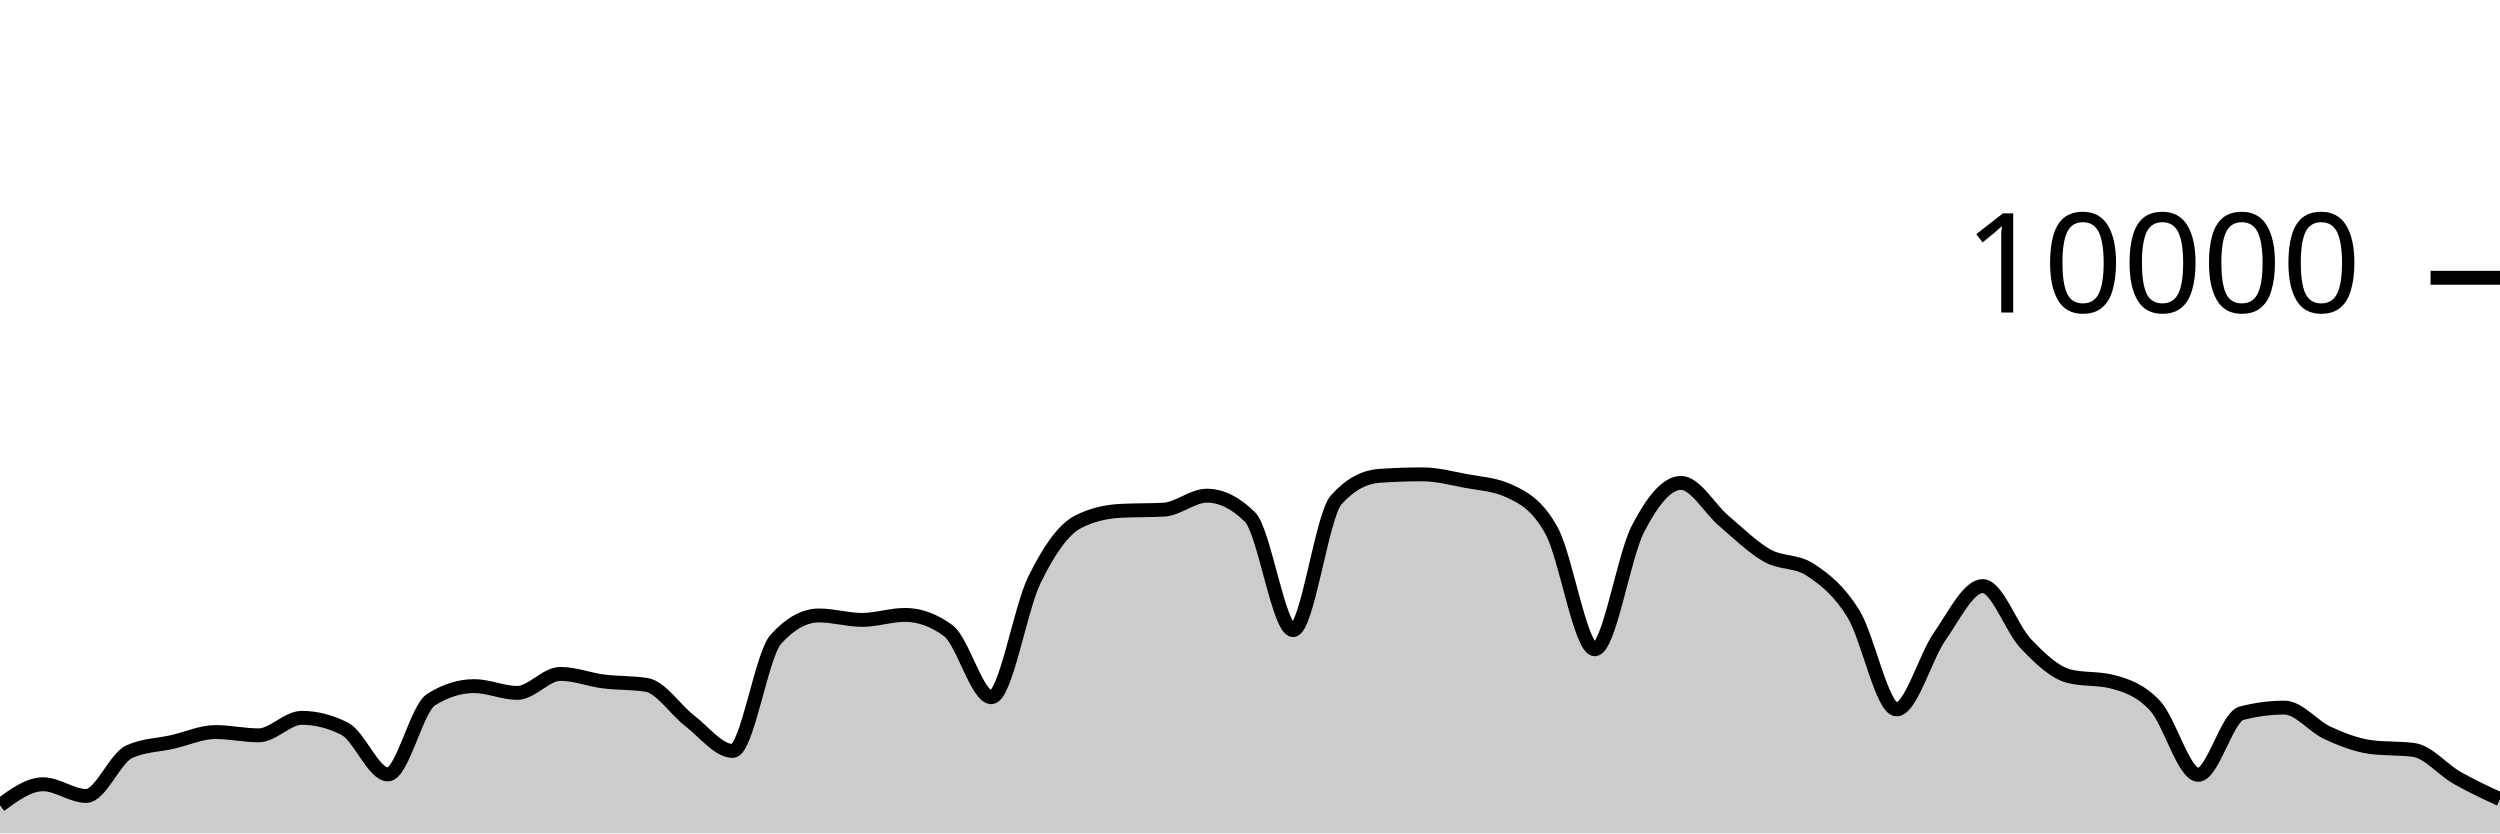
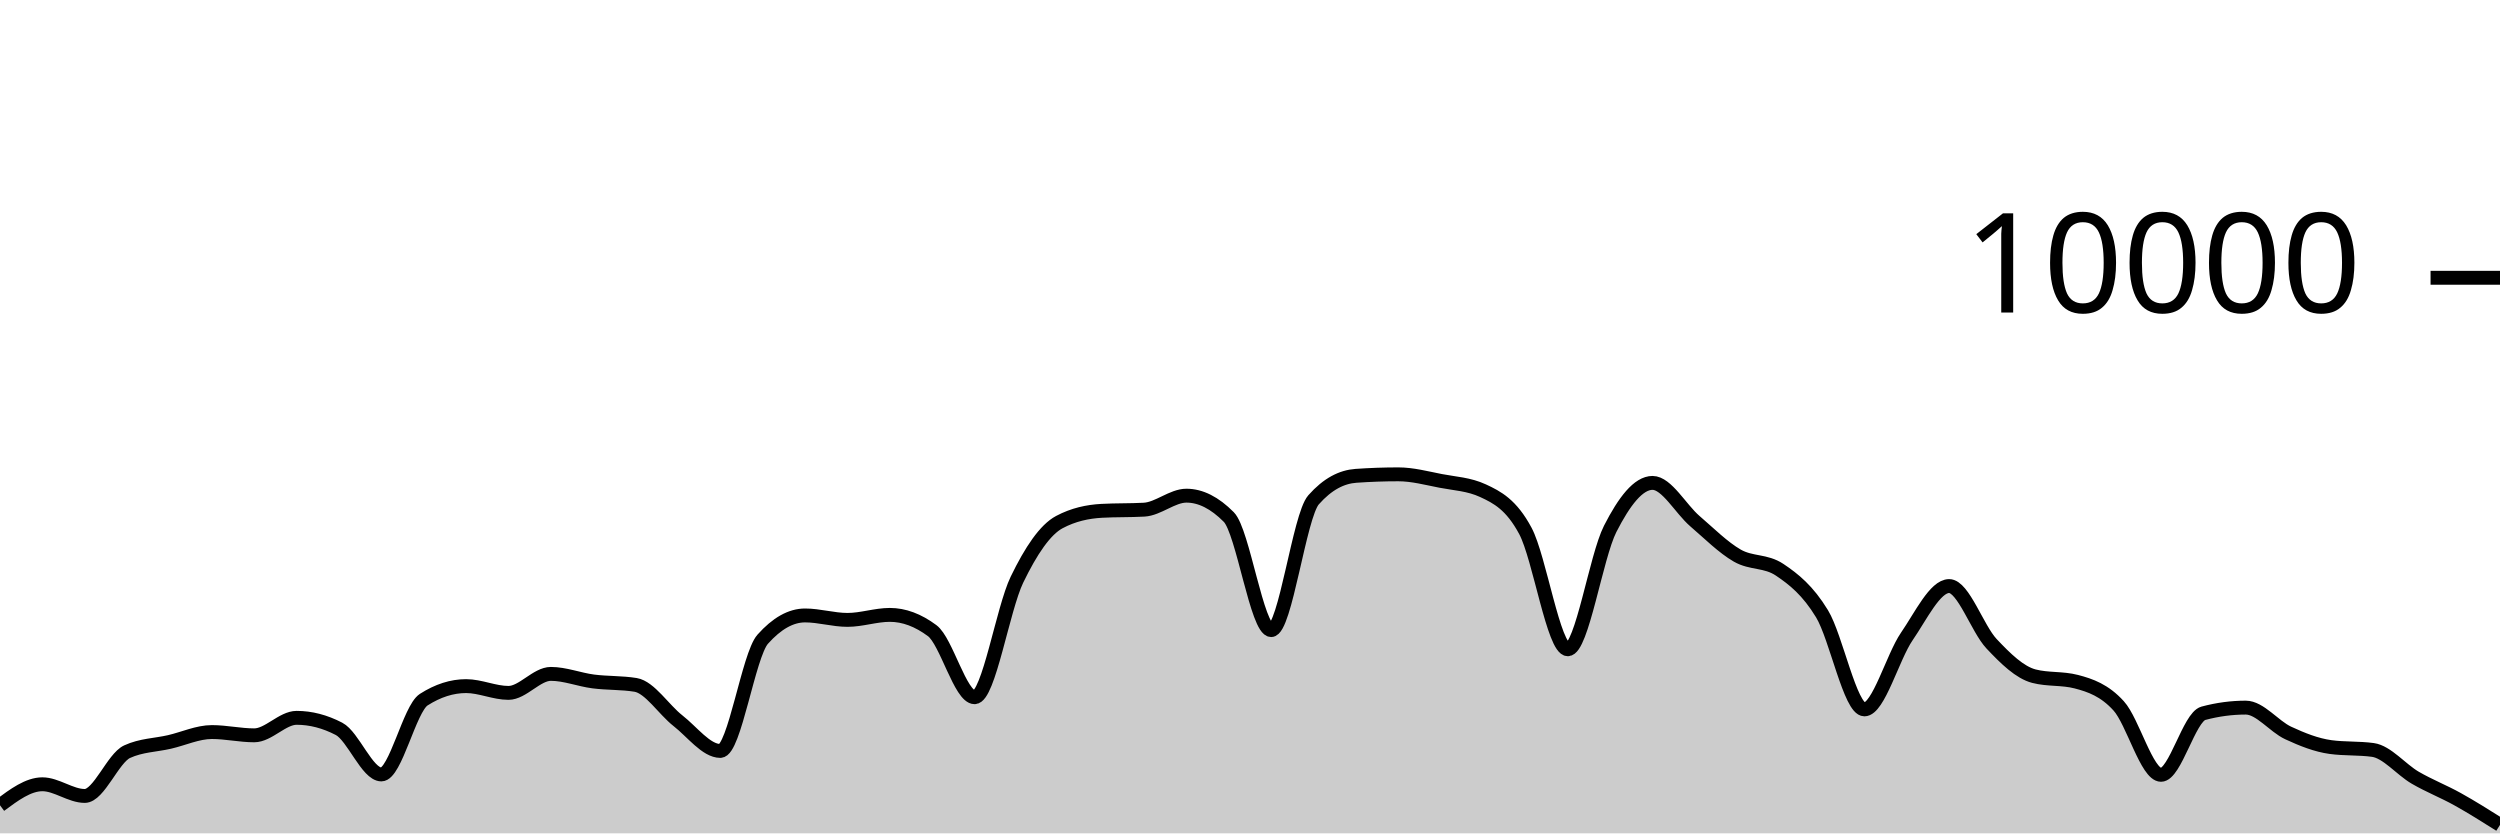
<svg xmlns="http://www.w3.org/2000/svg" viewBox="0 0 180 60">
  <g transform="translate(0,20)">
-     <path class="area" fill="rgba(0, 0, 0, 0.2)" d="M0,37.98C1.034,37.224,2.069,36.468,3.103,36.468C4.138,36.468,5.172,37.308,6.207,37.308C7.241,37.308,8.276,34.587,9.31,34.12C10.345,33.653,11.379,33.655,12.414,33.42C13.448,33.185,14.483,32.708,15.517,32.708C16.552,32.708,17.586,32.944,18.621,32.944C19.655,32.944,20.69,31.684,21.724,31.684C22.759,31.684,23.793,31.948,24.828,32.476C25.862,33.004,26.897,35.76,27.931,35.76C28.966,35.76,30,31.027,31.034,30.376C32.069,29.725,33.103,29.4,34.138,29.4C35.172,29.4,36.207,29.888,37.241,29.888C38.276,29.888,39.31,28.52,40.345,28.52C41.379,28.52,42.414,28.932,43.448,29.064C44.483,29.196,45.517,29.147,46.552,29.312C47.586,29.477,48.621,31.099,49.655,31.892C50.69,32.685,51.724,34.068,52.759,34.068C53.793,34.068,54.828,27.165,55.862,26.024C56.897,24.883,57.931,24.312,58.966,24.312C60,24.312,61.034,24.632,62.069,24.632C63.103,24.632,64.138,24.272,65.172,24.272C66.207,24.272,67.241,24.651,68.276,25.408C69.31,26.165,70.345,30.2,71.379,30.2C72.414,30.2,73.448,23.837,74.483,21.736C75.517,19.635,76.552,18.133,77.586,17.592C78.621,17.051,79.655,16.836,80.69,16.78C81.724,16.724,82.759,16.752,83.793,16.696C84.828,16.64,85.862,15.688,86.897,15.688C87.931,15.688,88.966,16.201,90,17.228C91.034,18.255,92.069,25.368,93.103,25.368C94.138,25.368,95.172,17.14,96.207,15.988C97.241,14.836,98.276,14.332,99.31,14.26C100.345,14.188,101.379,14.152,102.414,14.152C103.448,14.152,104.483,14.427,105.517,14.624C106.552,14.821,107.586,14.86,108.621,15.332C109.655,15.804,110.69,16.329,111.724,18.232C112.759,20.135,113.793,26.748,114.828,26.748C115.862,26.748,116.897,20.077,117.931,18.08C118.966,16.083,120,14.768,121.034,14.768C122.069,14.768,123.103,16.651,124.138,17.524C125.172,18.397,126.207,19.421,127.241,20.004C128.276,20.587,129.31,20.344,130.345,21.024C131.379,21.704,132.414,22.517,133.448,24.192C134.483,25.867,135.517,31.076,136.552,31.076C137.586,31.076,138.621,27.308,139.655,25.828C140.69,24.348,141.724,22.196,142.759,22.196C143.793,22.196,144.828,25.267,145.862,26.348C146.897,27.429,147.931,28.42,148.966,28.684C150,28.948,151.034,28.816,152.069,29.08C153.103,29.344,154.138,29.702,155.172,30.82C156.207,31.938,157.241,35.788,158.276,35.788C159.31,35.788,160.345,31.628,161.379,31.356C162.414,31.084,163.448,30.948,164.483,30.948C165.517,30.948,166.552,32.299,167.586,32.772C168.621,33.245,169.655,33.649,170.69,33.788C171.724,33.927,172.759,33.857,173.793,33.996C174.828,34.135,175.862,35.405,176.897,35.996C177.931,36.587,178.966,37.066,180,37.544L180,40C178.966,40,177.931,40,176.897,40C175.862,40,174.828,40,173.793,40C172.759,40,171.724,40,170.69,40C169.655,40,168.621,40,167.586,40C166.552,40,165.517,40,164.483,40C163.448,40,162.414,40,161.379,40C160.345,40,159.31,40,158.276,40C157.241,40,156.207,40,155.172,40C154.138,40,153.103,40,152.069,40C151.034,40,150,40,148.966,40C147.931,40,146.897,40,145.862,40C144.828,40,143.793,40,142.759,40C141.724,40,140.69,40,139.655,40C138.621,40,137.586,40,136.552,40C135.517,40,134.483,40,133.448,40C132.414,40,131.379,40,130.345,40C129.31,40,128.276,40,127.241,40C126.207,40,125.172,40,124.138,40C123.103,40,122.069,40,121.034,40C120,40,118.966,40,117.931,40C116.897,40,115.862,40,114.828,40C113.793,40,112.759,40,111.724,40C110.69,40,109.655,40,108.621,40C107.586,40,106.552,40,105.517,40C104.483,40,103.448,40,102.414,40C101.379,40,100.345,40,99.31,40C98.276,40,97.241,40,96.207,40C95.172,40,94.138,40,93.103,40C92.069,40,91.034,40,90,40C88.966,40,87.931,40,86.897,40C85.862,40,84.828,40,83.793,40C82.759,40,81.724,40,80.69,40C79.655,40,78.621,40,77.586,40C76.552,40,75.517,40,74.483,40C73.448,40,72.414,40,71.379,40C70.345,40,69.31,40,68.276,40C67.241,40,66.207,40,65.172,40C64.138,40,63.103,40,62.069,40C61.034,40,60,40,58.966,40C57.931,40,56.897,40,55.862,40C54.828,40,53.793,40,52.759,40C51.724,40,50.69,40,49.655,40C48.621,40,47.586,40,46.552,40C45.517,40,44.483,40,43.448,40C42.414,40,41.379,40,40.345,40C39.31,40,38.276,40,37.241,40C36.207,40,35.172,40,34.138,40C33.103,40,32.069,40,31.034,40C30,40,28.966,40,27.931,40C26.897,40,25.862,40,24.828,40C23.793,40,22.759,40,21.724,40C20.69,40,19.655,40,18.621,40C17.586,40,16.552,40,15.517,40C14.483,40,13.448,40,12.414,40C11.379,40,10.345,40,9.31,40C8.276,40,7.241,40,6.207,40C5.172,40,4.138,40,3.103,40C2.069,40,1.034,40,0,40Z" />
-     <path class="line" stroke="black" fill="none" d="M0,37.98C1.034,37.224,2.069,36.468,3.103,36.468C4.138,36.468,5.172,37.308,6.207,37.308C7.241,37.308,8.276,34.587,9.31,34.12C10.345,33.653,11.379,33.655,12.414,33.42C13.448,33.185,14.483,32.708,15.517,32.708C16.552,32.708,17.586,32.944,18.621,32.944C19.655,32.944,20.69,31.684,21.724,31.684C22.759,31.684,23.793,31.948,24.828,32.476C25.862,33.004,26.897,35.76,27.931,35.76C28.966,35.76,30,31.027,31.034,30.376C32.069,29.725,33.103,29.4,34.138,29.4C35.172,29.4,36.207,29.888,37.241,29.888C38.276,29.888,39.31,28.52,40.345,28.52C41.379,28.52,42.414,28.932,43.448,29.064C44.483,29.196,45.517,29.147,46.552,29.312C47.586,29.477,48.621,31.099,49.655,31.892C50.69,32.685,51.724,34.068,52.759,34.068C53.793,34.068,54.828,27.165,55.862,26.024C56.897,24.883,57.931,24.312,58.966,24.312C60,24.312,61.034,24.632,62.069,24.632C63.103,24.632,64.138,24.272,65.172,24.272C66.207,24.272,67.241,24.651,68.276,25.408C69.31,26.165,70.345,30.2,71.379,30.2C72.414,30.2,73.448,23.837,74.483,21.736C75.517,19.635,76.552,18.133,77.586,17.592C78.621,17.051,79.655,16.836,80.69,16.78C81.724,16.724,82.759,16.752,83.793,16.696C84.828,16.64,85.862,15.688,86.897,15.688C87.931,15.688,88.966,16.201,90,17.228C91.034,18.255,92.069,25.368,93.103,25.368C94.138,25.368,95.172,17.14,96.207,15.988C97.241,14.836,98.276,14.332,99.31,14.26C100.345,14.188,101.379,14.152,102.414,14.152C103.448,14.152,104.483,14.427,105.517,14.624C106.552,14.821,107.586,14.86,108.621,15.332C109.655,15.804,110.69,16.329,111.724,18.232C112.759,20.135,113.793,26.748,114.828,26.748C115.862,26.748,116.897,20.077,117.931,18.08C118.966,16.083,120,14.768,121.034,14.768C122.069,14.768,123.103,16.651,124.138,17.524C125.172,18.397,126.207,19.421,127.241,20.004C128.276,20.587,129.31,20.344,130.345,21.024C131.379,21.704,132.414,22.517,133.448,24.192C134.483,25.867,135.517,31.076,136.552,31.076C137.586,31.076,138.621,27.308,139.655,25.828C140.69,24.348,141.724,22.196,142.759,22.196C143.793,22.196,144.828,25.267,145.862,26.348C146.897,27.429,147.931,28.42,148.966,28.684C150,28.948,151.034,28.816,152.069,29.08C153.103,29.344,154.138,29.702,155.172,30.82C156.207,31.938,157.241,35.788,158.276,35.788C159.31,35.788,160.345,31.628,161.379,31.356C162.414,31.084,163.448,30.948,164.483,30.948C165.517,30.948,166.552,32.299,167.586,32.772C168.621,33.245,169.655,33.649,170.69,33.788C171.724,33.927,172.759,33.857,173.793,33.996C174.828,34.135,175.862,35.405,176.897,35.996C177.931,36.587,178.966,37.066,180,37.544" />
+     <path class="area" fill="rgba(0, 0, 0, 0.2)" d="M0,37.98C1.017,37.224,2.034,36.468,3.051,36.468C4.068,36.468,5.085,37.308,6.102,37.308C7.119,37.308,8.136,34.587,9.153,34.12C10.169,33.653,11.186,33.655,12.203,33.42C13.22,33.185,14.237,32.708,15.254,32.708C16.271,32.708,17.288,32.944,18.305,32.944C19.322,32.944,20.339,31.684,21.356,31.684C22.373,31.684,23.39,31.948,24.407,32.476C25.424,33.004,26.441,35.76,27.458,35.76C28.475,35.76,29.492,31.027,30.508,30.376C31.525,29.725,32.542,29.4,33.559,29.4C34.576,29.4,35.593,29.888,36.61,29.888C37.627,29.888,38.644,28.52,39.661,28.52C40.678,28.52,41.695,28.932,42.712,29.064C43.729,29.196,44.746,29.147,45.763,29.312C46.78,29.477,47.797,31.099,48.814,31.892C49.831,32.685,50.847,34.068,51.864,34.068C52.881,34.068,53.898,27.165,54.915,26.024C55.932,24.883,56.949,24.312,57.966,24.312C58.983,24.312,60,24.632,61.017,24.632C62.034,24.632,63.051,24.272,64.068,24.272C65.085,24.272,66.102,24.651,67.119,25.408C68.136,26.165,69.153,30.2,70.169,30.2C71.186,30.2,72.203,23.837,73.22,21.736C74.237,19.635,75.254,18.133,76.271,17.592C77.288,17.051,78.305,16.836,79.322,16.78C80.339,16.724,81.356,16.752,82.373,16.696C83.39,16.64,84.407,15.688,85.424,15.688C86.441,15.688,87.458,16.201,88.475,17.228C89.492,18.255,90.508,25.368,91.525,25.368C92.542,25.368,93.559,17.14,94.576,15.988C95.593,14.836,96.61,14.332,97.627,14.26C98.644,14.188,99.661,14.152,100.678,14.152C101.695,14.152,102.712,14.427,103.729,14.624C104.746,14.821,105.763,14.86,106.78,15.332C107.797,15.804,108.814,16.329,109.831,18.232C110.847,20.135,111.864,26.748,112.881,26.748C113.898,26.748,114.915,20.077,115.932,18.08C116.949,16.083,117.966,14.768,118.983,14.768C120,14.768,121.017,16.651,122.034,17.524C123.051,18.397,124.068,19.421,125.085,20.004C126.102,20.587,127.119,20.344,128.136,21.024C129.153,21.704,130.169,22.517,131.186,24.192C132.203,25.867,133.22,31.076,134.237,31.076C135.254,31.076,136.271,27.308,137.288,25.828C138.305,24.348,139.322,22.196,140.339,22.196C141.356,22.196,142.373,25.267,143.39,26.348C144.407,27.429,145.424,28.42,146.441,28.684C147.458,28.948,148.475,28.816,149.492,29.08C150.508,29.344,151.525,29.702,152.542,30.82C153.559,31.938,154.576,35.788,155.593,35.788C156.61,35.788,157.627,31.628,158.644,31.356C159.661,31.084,160.678,30.948,161.695,30.948C162.712,30.948,163.729,32.299,164.746,32.772C165.763,33.245,166.78,33.649,167.797,33.788C168.814,33.927,169.831,33.857,170.847,33.996C171.864,34.135,172.881,35.405,173.898,35.996C174.915,36.587,175.932,36.978,176.949,37.544C177.966,38.11,178.983,38.751,180,39.392L180,40C178.983,40,177.966,40,176.949,40C175.932,40,174.915,40,173.898,40C172.881,40,171.864,40,170.847,40C169.831,40,168.814,40,167.797,40C166.78,40,165.763,40,164.746,40C163.729,40,162.712,40,161.695,40C160.678,40,159.661,40,158.644,40C157.627,40,156.61,40,155.593,40C154.576,40,153.559,40,152.542,40C151.525,40,150.508,40,149.492,40C148.475,40,147.458,40,146.441,40C145.424,40,144.407,40,143.39,40C142.373,40,141.356,40,140.339,40C139.322,40,138.305,40,137.288,40C136.271,40,135.254,40,134.237,40C133.22,40,132.203,40,131.186,40C130.169,40,129.153,40,128.136,40C127.119,40,126.102,40,125.085,40C124.068,40,123.051,40,122.034,40C121.017,40,120,40,118.983,40C117.966,40,116.949,40,115.932,40C114.915,40,113.898,40,112.881,40C111.864,40,110.847,40,109.831,40C108.814,40,107.797,40,106.78,40C105.763,40,104.746,40,103.729,40C102.712,40,101.695,40,100.678,40C99.661,40,98.644,40,97.627,40C96.61,40,95.593,40,94.576,40C93.559,40,92.542,40,91.525,40C90.508,40,89.492,40,88.475,40C87.458,40,86.441,40,85.424,40C84.407,40,83.39,40,82.373,40C81.356,40,80.339,40,79.322,40C78.305,40,77.288,40,76.271,40C75.254,40,74.237,40,73.22,40C72.203,40,71.186,40,70.169,40C69.153,40,68.136,40,67.119,40C66.102,40,65.085,40,64.068,40C63.051,40,62.034,40,61.017,40C60,40,58.983,40,57.966,40C56.949,40,55.932,40,54.915,40C53.898,40,52.881,40,51.864,40C50.847,40,49.831,40,48.814,40C47.797,40,46.78,40,45.763,40C44.746,40,43.729,40,42.712,40C41.695,40,40.678,40,39.661,40C38.644,40,37.627,40,36.61,40C35.593,40,34.576,40,33.559,40C32.542,40,31.525,40,30.508,40C29.492,40,28.475,40,27.458,40C26.441,40,25.424,40,24.407,40C23.39,40,22.373,40,21.356,40C20.339,40,19.322,40,18.305,40C17.288,40,16.271,40,15.254,40C14.237,40,13.22,40,12.203,40C11.186,40,10.169,40,9.153,40C8.136,40,7.119,40,6.102,40C5.085,40,4.068,40,3.051,40C2.034,40,1.017,40,0,40Z" />
+     <path class="line" stroke="black" fill="none" d="M0,37.98C1.017,37.224,2.034,36.468,3.051,36.468C4.068,36.468,5.085,37.308,6.102,37.308C7.119,37.308,8.136,34.587,9.153,34.12C10.169,33.653,11.186,33.655,12.203,33.42C13.22,33.185,14.237,32.708,15.254,32.708C16.271,32.708,17.288,32.944,18.305,32.944C19.322,32.944,20.339,31.684,21.356,31.684C22.373,31.684,23.39,31.948,24.407,32.476C25.424,33.004,26.441,35.76,27.458,35.76C28.475,35.76,29.492,31.027,30.508,30.376C31.525,29.725,32.542,29.4,33.559,29.4C34.576,29.4,35.593,29.888,36.61,29.888C37.627,29.888,38.644,28.52,39.661,28.52C40.678,28.52,41.695,28.932,42.712,29.064C43.729,29.196,44.746,29.147,45.763,29.312C46.78,29.477,47.797,31.099,48.814,31.892C49.831,32.685,50.847,34.068,51.864,34.068C52.881,34.068,53.898,27.165,54.915,26.024C55.932,24.883,56.949,24.312,57.966,24.312C58.983,24.312,60,24.632,61.017,24.632C62.034,24.632,63.051,24.272,64.068,24.272C65.085,24.272,66.102,24.651,67.119,25.408C68.136,26.165,69.153,30.2,70.169,30.2C71.186,30.2,72.203,23.837,73.22,21.736C74.237,19.635,75.254,18.133,76.271,17.592C77.288,17.051,78.305,16.836,79.322,16.78C80.339,16.724,81.356,16.752,82.373,16.696C83.39,16.64,84.407,15.688,85.424,15.688C86.441,15.688,87.458,16.201,88.475,17.228C89.492,18.255,90.508,25.368,91.525,25.368C92.542,25.368,93.559,17.14,94.576,15.988C95.593,14.836,96.61,14.332,97.627,14.26C98.644,14.188,99.661,14.152,100.678,14.152C101.695,14.152,102.712,14.427,103.729,14.624C104.746,14.821,105.763,14.86,106.78,15.332C107.797,15.804,108.814,16.329,109.831,18.232C110.847,20.135,111.864,26.748,112.881,26.748C113.898,26.748,114.915,20.077,115.932,18.08C116.949,16.083,117.966,14.768,118.983,14.768C120,14.768,121.017,16.651,122.034,17.524C123.051,18.397,124.068,19.421,125.085,20.004C126.102,20.587,127.119,20.344,128.136,21.024C129.153,21.704,130.169,22.517,131.186,24.192C132.203,25.867,133.22,31.076,134.237,31.076C135.254,31.076,136.271,27.308,137.288,25.828C138.305,24.348,139.322,22.196,140.339,22.196C141.356,22.196,142.373,25.267,143.39,26.348C144.407,27.429,145.424,28.42,146.441,28.684C147.458,28.948,148.475,28.816,149.492,29.08C150.508,29.344,151.525,29.702,152.542,30.82C153.559,31.938,154.576,35.788,155.593,35.788C156.61,35.788,157.627,31.628,158.644,31.356C159.661,31.084,160.678,30.948,161.695,30.948C162.712,30.948,163.729,32.299,164.746,32.772C165.763,33.245,166.78,33.649,167.797,33.788C168.814,33.927,169.831,33.857,170.847,33.996C171.864,34.135,172.881,35.405,173.898,35.996C174.915,36.587,175.932,36.978,176.949,37.544C177.966,38.11,178.983,38.751,180,39.392" />
    <path class="axis-ceiling" stroke-width="1" stroke="black" fill="none" d="M175,0L180,0" />
    <text class="axis-ceiling-label" font-family="sans-serif" text-anchor="end" font-size="10px" x="170" y="2.5">10000</text>
  </g>
</svg>
